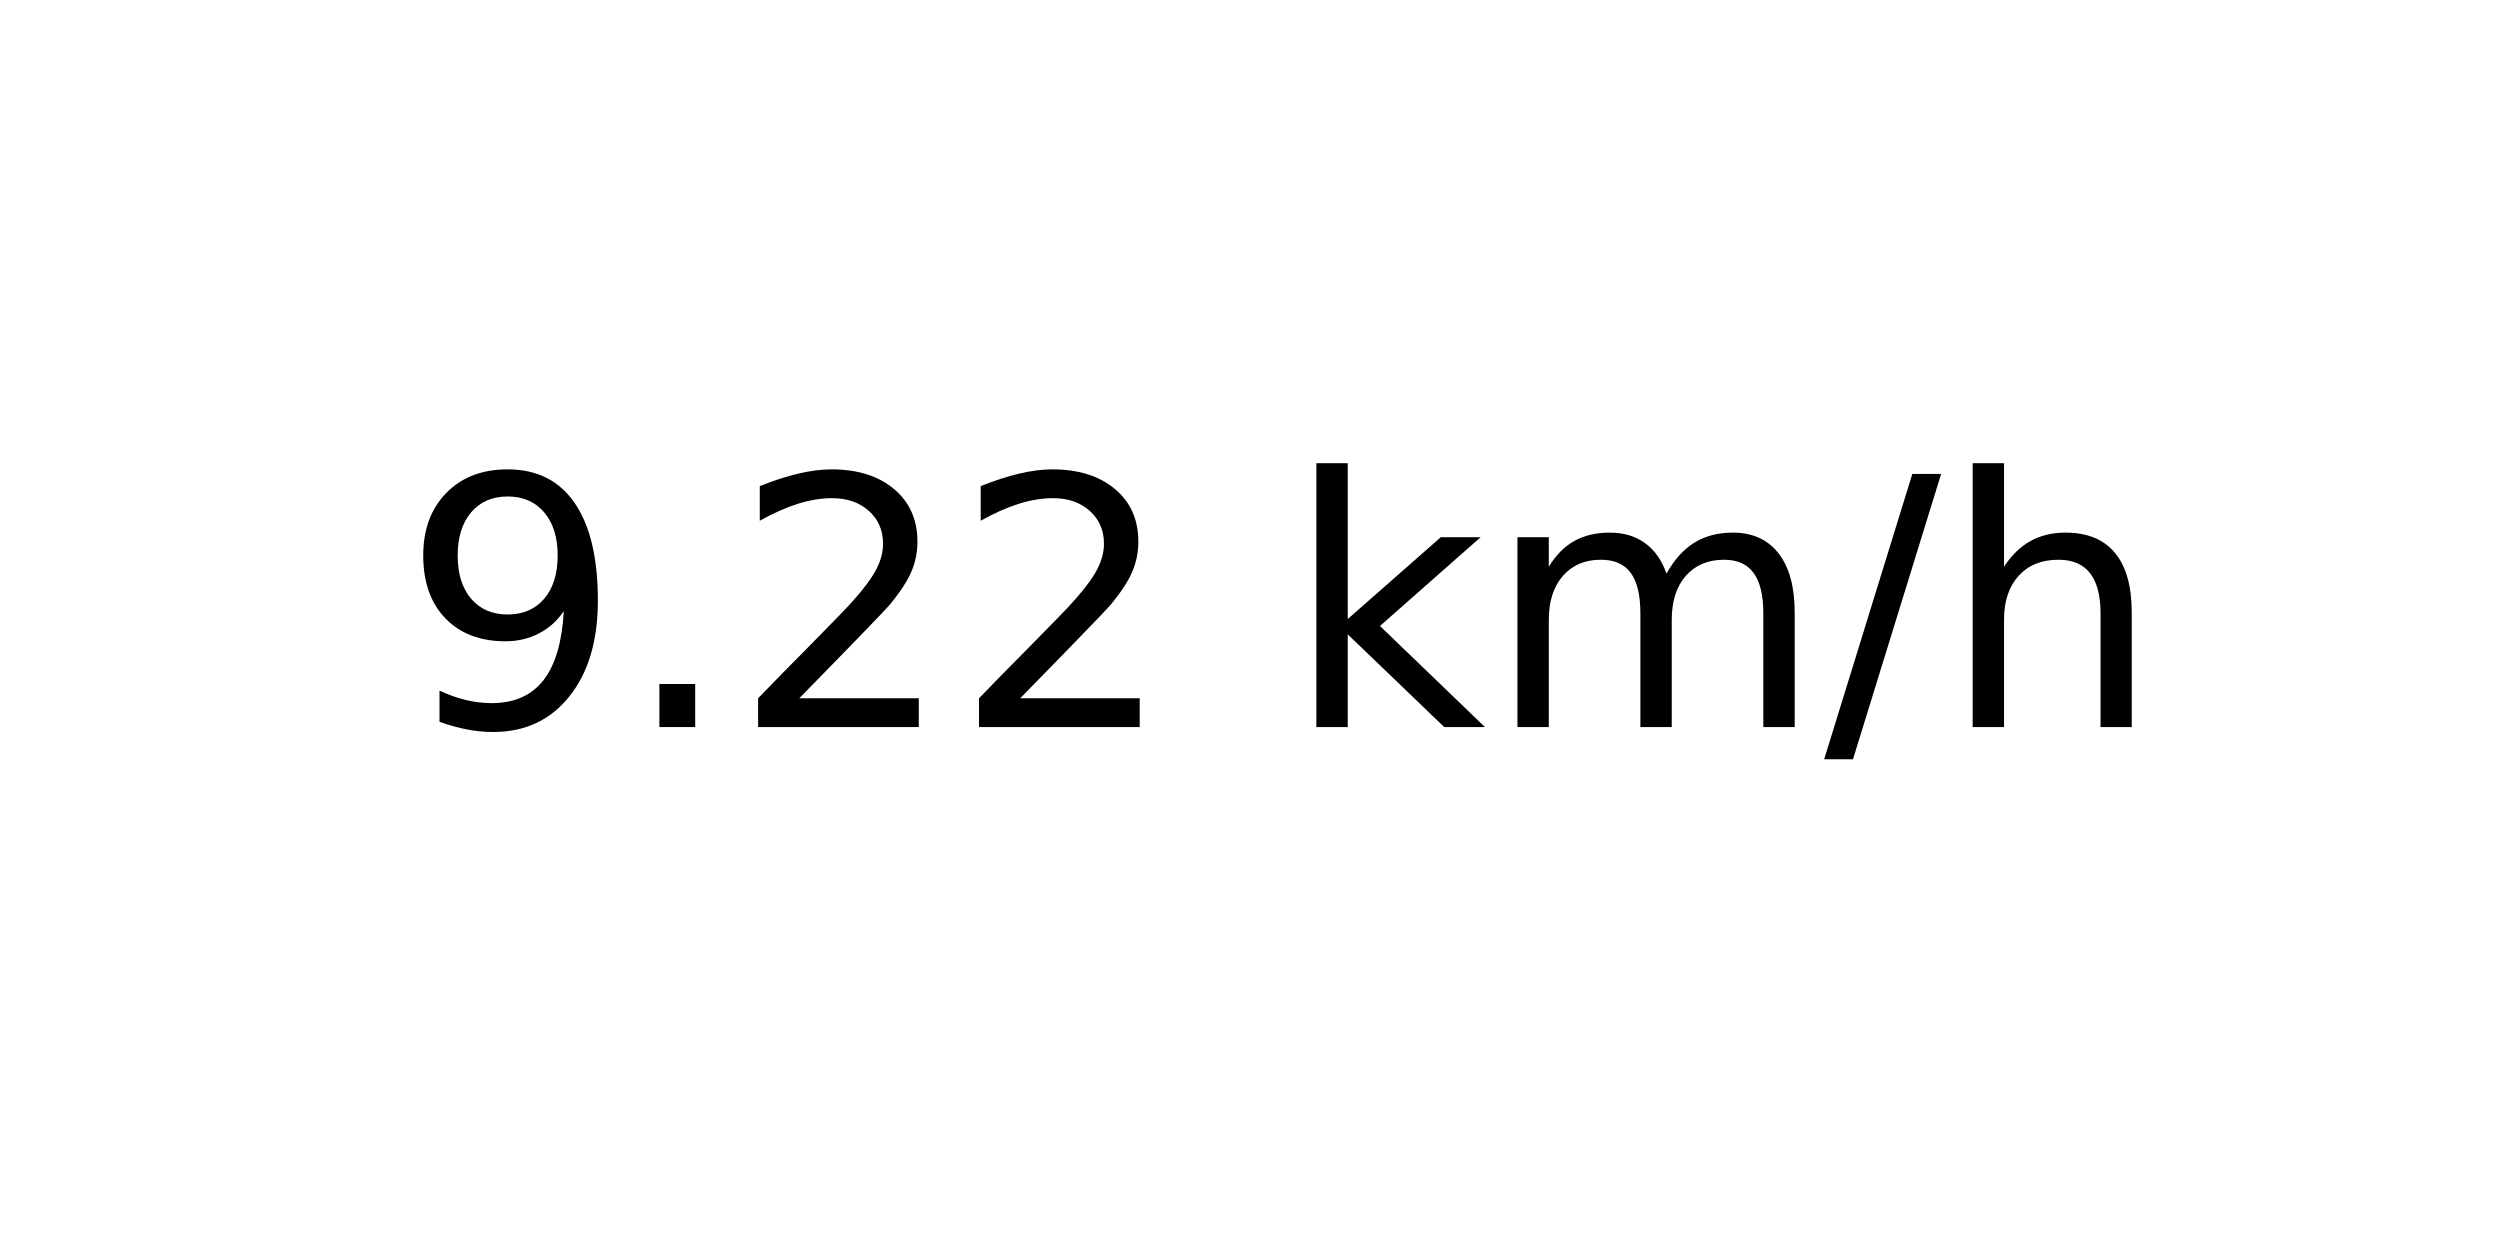
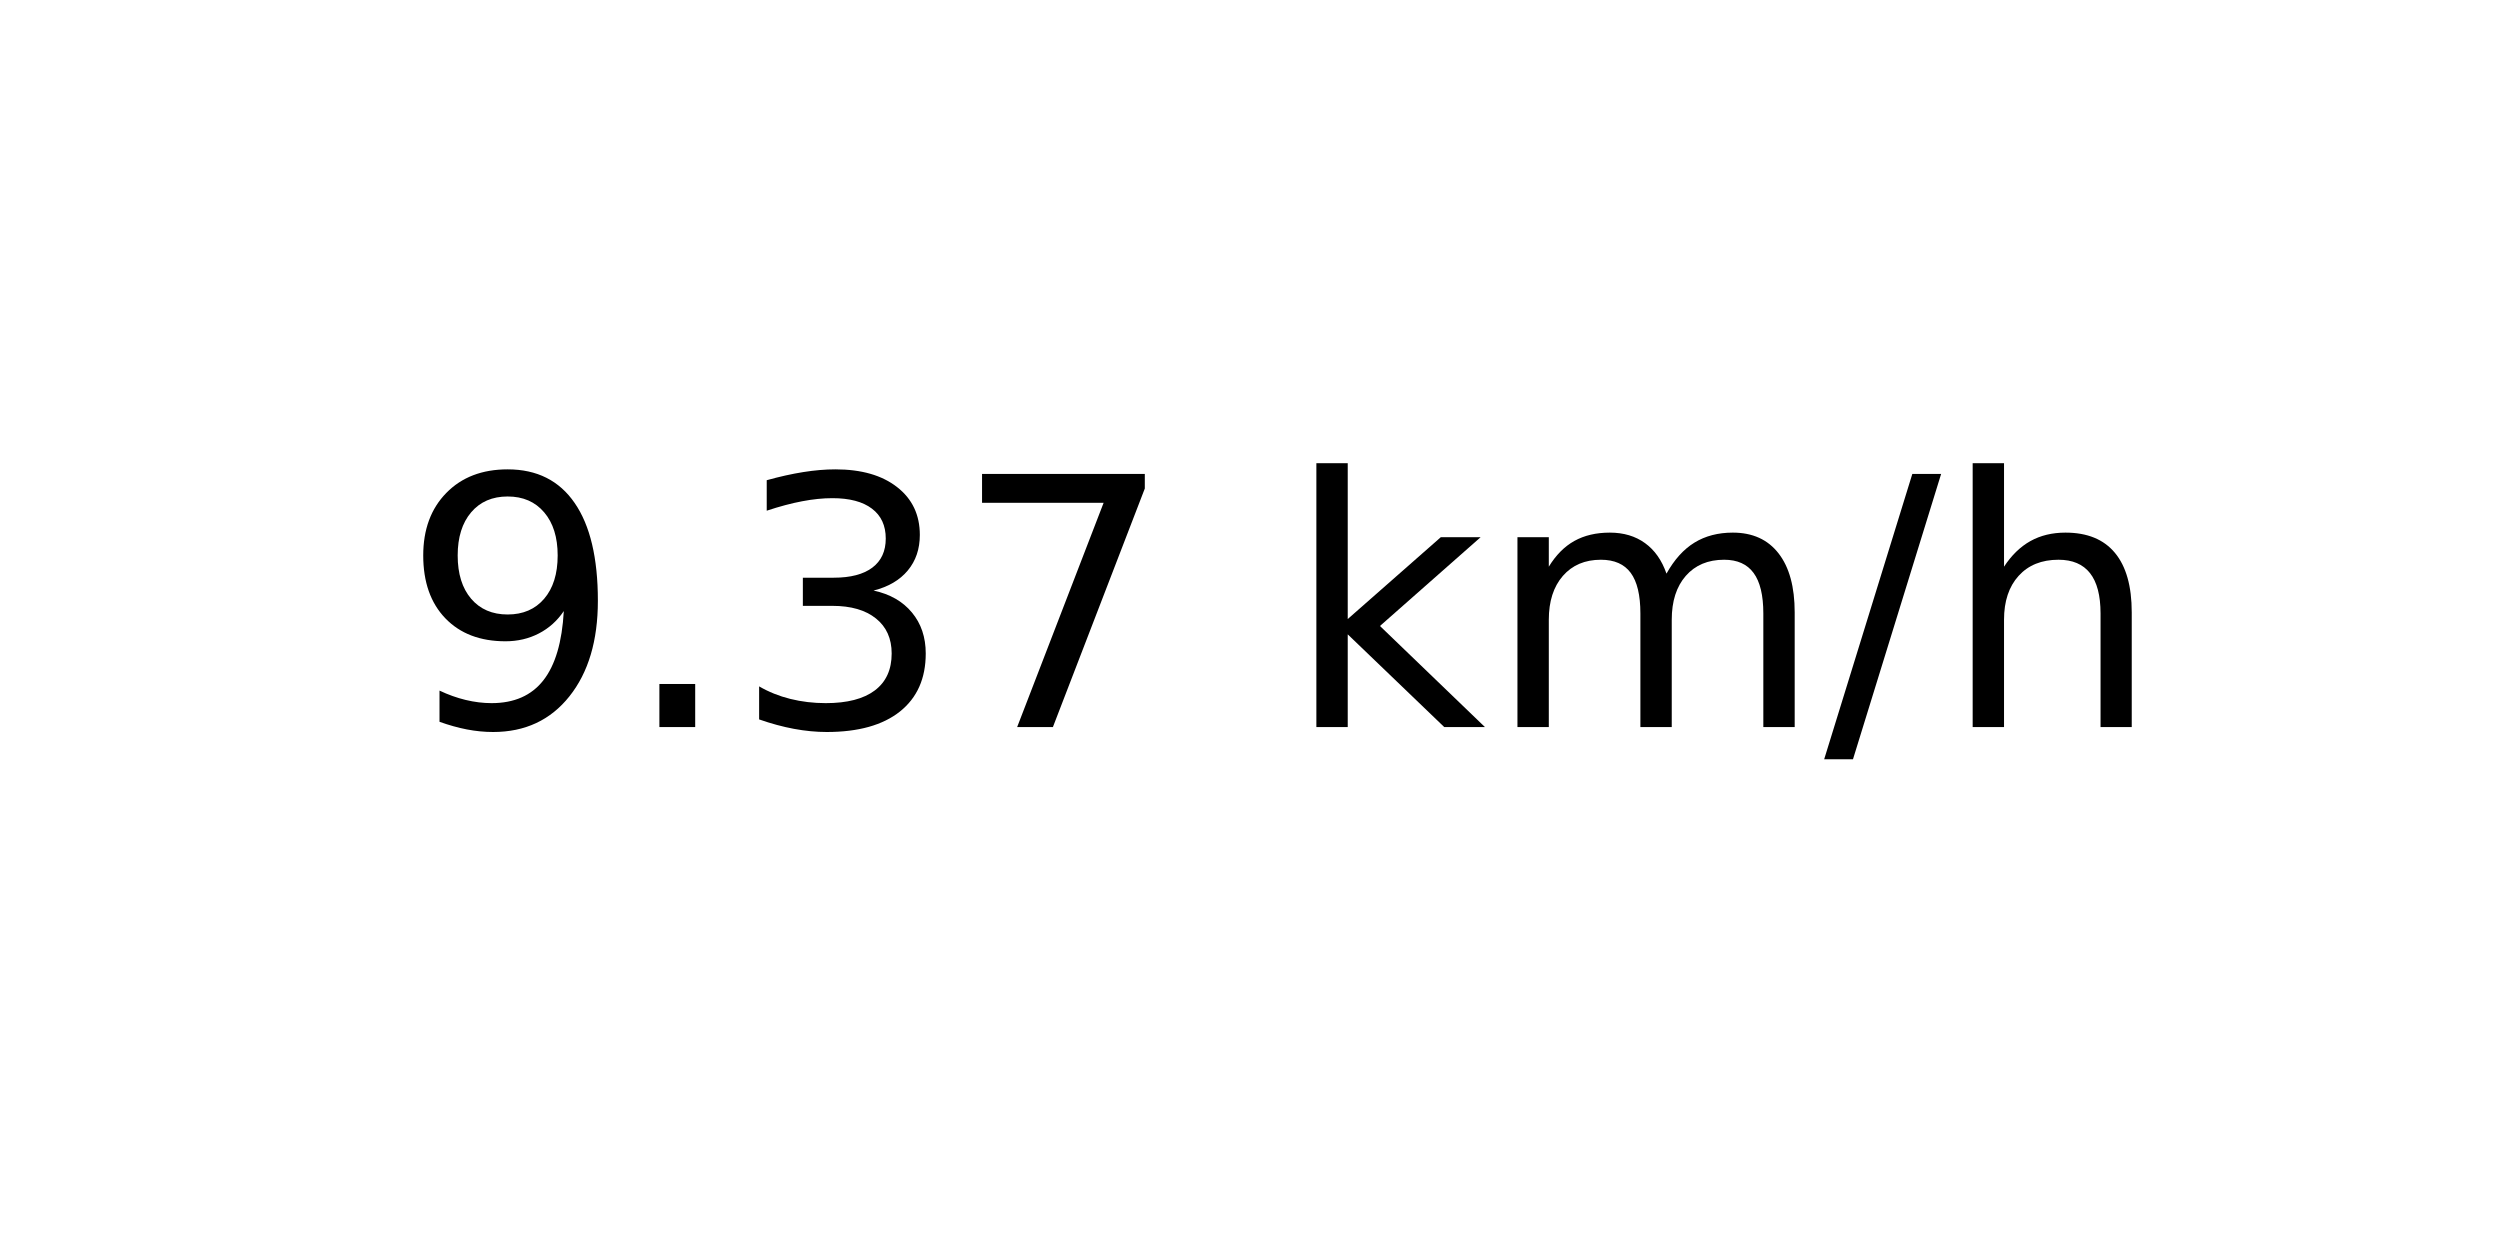
<svg xmlns="http://www.w3.org/2000/svg" xmlns:xlink="http://www.w3.org/1999/xlink" width="72pt" height="36pt" viewBox="0 0 72 36" version="1.1">
  <defs>
    <style type="text/css">*{stroke-linejoin: round; stroke-linecap: butt}</style>
  </defs>
  <g id="figure_1">
    <g id="axes_1">
      <g id="text_1">
        <g transform="translate(11.55937 20.93937) scale(0.1 -0.1)">
          <defs>
            <path id="DejaVuSans-39" d="M 703 97  L 703 672  Q 941 559 1184 500  Q 1428 441 1663 441  Q 2288 441 2617 861  Q 2947 1281 2994 2138  Q 2813 1869 2534 1725  Q 2256 1581 1919 1581  Q 1219 1581 811 2004  Q 403 2428 403 3163  Q 403 3881 828 4315  Q 1253 4750 1959 4750  Q 2769 4750 3195 4129  Q 3622 3509 3622 2328  Q 3622 1225 3098 567  Q 2575 -91 1691 -91  Q 1453 -91 1209 -44  Q 966 3 703 97  z M 1959 2075  Q 2384 2075 2632 2365  Q 2881 2656 2881 3163  Q 2881 3666 2632 3958  Q 2384 4250 1959 4250  Q 1534 4250 1286 3958  Q 1038 3666 1038 3163  Q 1038 2656 1286 2365  Q 1534 2075 1959 2075  z " transform="scale(0.015625)" />
            <path id="DejaVuSans-2e" d="M 684 794  L 1344 794  L 1344 0  L 684 0  L 684 794  z " transform="scale(0.015625)" />
-             <path id="DejaVuSans-32" d="M 1228 531  L 3431 531  L 3431 0  L 469 0  L 469 531  Q 828 903 1448 1529  Q 2069 2156 2228 2338  Q 2531 2678 2651 2914  Q 2772 3150 2772 3378  Q 2772 3750 2511 3984  Q 2250 4219 1831 4219  Q 1534 4219 1204 4116  Q 875 4013 500 3803  L 500 4441  Q 881 4594 1212 4672  Q 1544 4750 1819 4750  Q 2544 4750 2975 4387  Q 3406 4025 3406 3419  Q 3406 3131 3298 2873  Q 3191 2616 2906 2266  Q 2828 2175 2409 1742  Q 1991 1309 1228 531  z " transform="scale(0.015625)" />
+             <path id="DejaVuSans-33" d="M 2597 2516  Q 3050 2419 3304 2112  Q 3559 1806 3559 1356  Q 3559 666 3084 287  Q 2609 -91 1734 -91  Q 1441 -91 1130 -33  Q 819 25 488 141  L 488 750  Q 750 597 1062 519  Q 1375 441 1716 441  Q 2309 441 2620 675  Q 2931 909 2931 1356  Q 2931 1769 2642 2001  Q 2353 2234 1838 2234  L 1294 2234  L 1294 2753  L 1863 2753  Q 2328 2753 2575 2939  Q 2822 3125 2822 3475  Q 2822 3834 2567 4026  Q 2313 4219 1838 4219  Q 1578 4219 1281 4162  Q 984 4106 628 3988  L 628 4550  Q 988 4650 1302 4700  Q 1616 4750 1894 4750  Q 2613 4750 3031 4423  Q 3450 4097 3450 3541  Q 3450 3153 3228 2886  Q 3006 2619 2597 2516  z " transform="scale(0.015625)" />
+             <path id="DejaVuSans-37" d="M 525 4666  L 3525 4666  L 3525 4397  L 1831 0  L 1172 0  L 2766 4134  L 525 4134  L 525 4666  z " transform="scale(0.015625)" />
            <path id="DejaVuSans-20" transform="scale(0.015625)" />
            <path id="DejaVuSans-6b" d="M 581 4863  L 1159 4863  L 1159 1991  L 2875 3500  L 3609 3500  L 1753 1863  L 3688 0  L 2938 0  L 1159 1709  L 1159 0  L 581 0  L 581 4863  z " transform="scale(0.015625)" />
            <path id="DejaVuSans-6d" d="M 3328 2828  Q 3544 3216 3844 3400  Q 4144 3584 4550 3584  Q 5097 3584 5394 3201  Q 5691 2819 5691 2113  L 5691 0  L 5113 0  L 5113 2094  Q 5113 2597 4934 2840  Q 4756 3084 4391 3084  Q 3944 3084 3684 2787  Q 3425 2491 3425 1978  L 3425 0  L 2847 0  L 2847 2094  Q 2847 2600 2669 2842  Q 2491 3084 2119 3084  Q 1678 3084 1418 2786  Q 1159 2488 1159 1978  L 1159 0  L 581 0  L 581 3500  L 1159 3500  L 1159 2956  Q 1356 3278 1631 3431  Q 1906 3584 2284 3584  Q 2666 3584 2933 3390  Q 3200 3197 3328 2828  z " transform="scale(0.015625)" />
            <path id="DejaVuSans-2f" d="M 1625 4666  L 2156 4666  L 531 -594  L 0 -594  L 1625 4666  z " transform="scale(0.015625)" />
            <path id="DejaVuSans-68" d="M 3513 2113  L 3513 0  L 2938 0  L 2938 2094  Q 2938 2591 2744 2837  Q 2550 3084 2163 3084  Q 1697 3084 1428 2787  Q 1159 2491 1159 1978  L 1159 0  L 581 0  L 581 4863  L 1159 4863  L 1159 2956  Q 1366 3272 1645 3428  Q 1925 3584 2291 3584  Q 2894 3584 3203 3211  Q 3513 2838 3513 2113  z " transform="scale(0.015625)" />
          </defs>
          <use xlink:href="#DejaVuSans-39" />
          <use xlink:href="#DejaVuSans-2e" x="63.623" />
-           <use xlink:href="#DejaVuSans-32" x="95.41" />
-           <use xlink:href="#DejaVuSans-32" x="159.033" />
+           <use xlink:href="#DejaVuSans-33" x="95.41" />
+           <use xlink:href="#DejaVuSans-37" x="159.033" />
          <use xlink:href="#DejaVuSans-20" x="222.656" />
          <use xlink:href="#DejaVuSans-6b" x="254.443" />
          <use xlink:href="#DejaVuSans-6d" x="312.354" />
          <use xlink:href="#DejaVuSans-2f" x="409.766" />
          <use xlink:href="#DejaVuSans-68" x="443.457" />
        </g>
      </g>
    </g>
  </g>
</svg>
